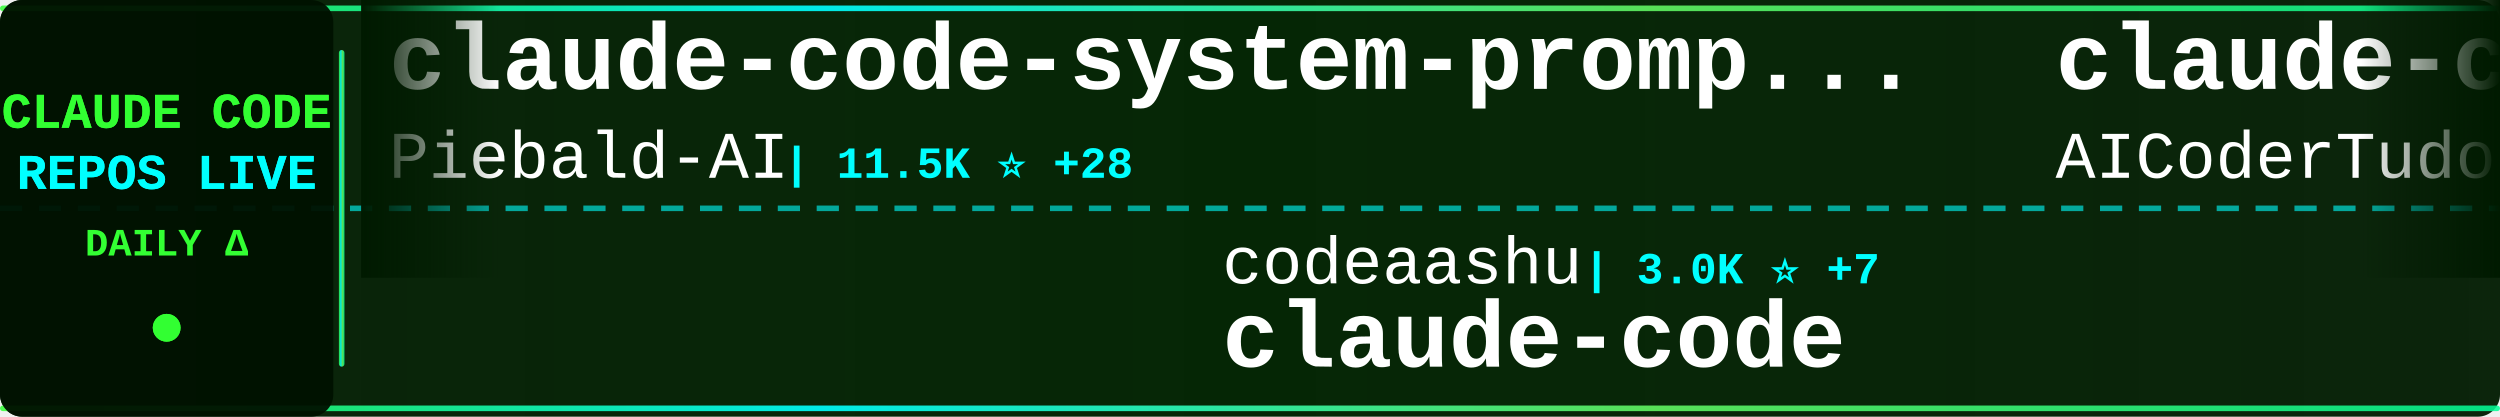
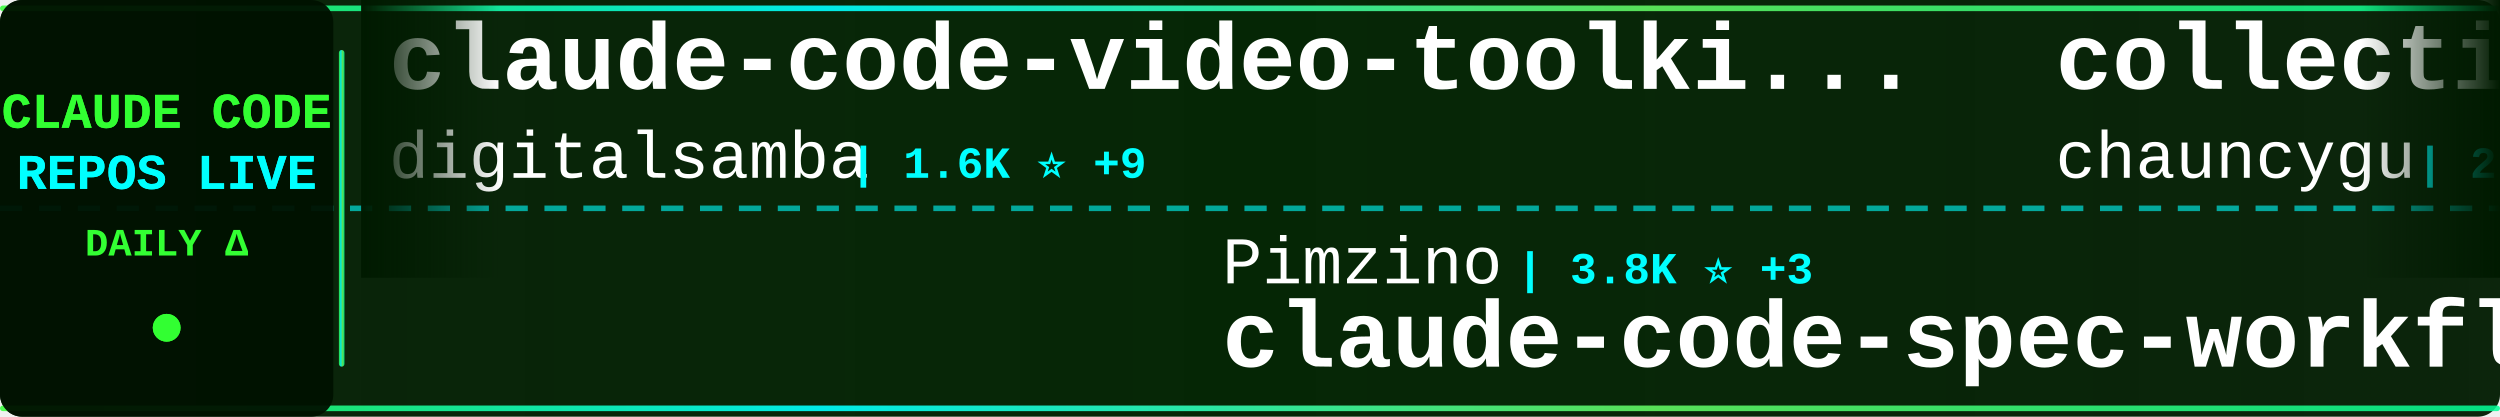
<svg xmlns="http://www.w3.org/2000/svg" width="900" height="150">
  <defs>
    <linearGradient id="tickerBg" x1="0%" y1="0%" x2="100%" y2="0%">
      <stop offset="0%" style="stop-color:#001a00;stop-opacity:0.95" />
      <stop offset="50%" style="stop-color:#002200;stop-opacity:0.98" />
      <stop offset="100%" style="stop-color:#001a00;stop-opacity:0.95" />
    </linearGradient>
    <linearGradient id="borderGrad" x1="0%" y1="0%" x2="100%" y2="0%">
      <stop offset="0%" style="stop-color:#33ff33;stop-opacity:0.85">
        <animate attributeName="stop-opacity" values="0.85;1;0.85" dur="2s" repeatCount="indefinite" />
      </stop>
      <stop offset="33%" style="stop-color:#00ffff;stop-opacity:0.9">
        <animate attributeName="stop-opacity" values="0.9;1;0.9" dur="2.2s" repeatCount="indefinite" />
      </stop>
      <stop offset="66%" style="stop-color:#66ff66;stop-opacity:0.85">
        <animate attributeName="stop-opacity" values="0.85;1;0.85" dur="1.8s" repeatCount="indefinite" />
      </stop>
      <stop offset="100%" style="stop-color:#00ff99;stop-opacity:0.85">
        <animate attributeName="stop-opacity" values="0.85;1;0.85" dur="2s" repeatCount="indefinite" />
      </stop>
    </linearGradient>
    <filter id="textGlow">
      <feGaussianBlur stdDeviation="0.1" result="coloredBlur" />
      <feMerge>
        <feMergeNode in="coloredBlur" />
        <feMergeNode in="SourceGraphic" />
      </feMerge>
    </filter>
    <filter id="metricGlow">
      <feGaussianBlur stdDeviation="0.2" result="coloredBlur" />
      <feMerge>
        <feMergeNode in="coloredBlur" />
        <feMergeNode in="SourceGraphic" />
      </feMerge>
    </filter>
    <linearGradient id="leftFade" x1="0%" y1="0%" x2="100%" y2="0%">
      <stop offset="0%" style="stop-color:#001a00;stop-opacity:1" />
      <stop offset="100%" style="stop-color:#001a00;stop-opacity:0" />
    </linearGradient>
    <linearGradient id="rightFade" x1="0%" y1="0%" x2="100%" y2="0%">
      <stop offset="0%" style="stop-color:#001a00;stop-opacity:0" />
      <stop offset="100%" style="stop-color:#001a00;stop-opacity:1" />
    </linearGradient>
  </defs>
  <rect width="900" height="150" fill="url(#tickerBg)" rx="8" />
  <rect x="0" y="2" width="900" height="2" fill="url(#borderGrad)" rx="1" />
  <rect x="0" y="146" width="900" height="2" fill="url(#borderGrad)" rx="1" />
  <line x1="0" y1="75" x2="900" y2="75" stroke="#00ffff" stroke-width="2" stroke-dasharray="8 6" opacity="0.6" />
  <rect x="0" y="0" width="120" height="150" fill="#001100" opacity="0.95" rx="8" />
  <text x="60" y="46" font-family="'Courier New', monospace" font-size="18" font-weight="bold" fill="#33ff33" text-anchor="middle" filter="url(#textGlow)">
    CLAUDE CODE
  </text>
  <text x="60" y="68" font-family="'Courier New', monospace" font-size="18" font-weight="bold" fill="#00ffff" text-anchor="middle" filter="url(#textGlow)">
    REPOS LIVE
  </text>
  <text x="60" y="92" font-family="'Courier New', monospace" font-size="14" font-weight="bold" fill="#33ff33" text-anchor="middle">
    DAILY Δ
  </text>
  <circle cx="60" cy="118" r="5" fill="#33ff33" filter="url(#metricGlow)">
    <animate attributeName="r" values="4;6;4" dur="1.5s" repeatCount="indefinite" />
    <animate attributeName="opacity" values="0.6;1;0.6" dur="1.5s" repeatCount="indefinite" />
  </circle>
  <rect x="122" y="18" width="2" height="114" fill="url(#borderGrad)" rx="1" />
  <clipPath id="tickerClip">
    <rect x="130" y="0" width="770" height="150" />
  </clipPath>
  <g clip-path="url(#tickerClip)">
    <g id="tickerItems">
      <animateTransform attributeName="transform" attributeType="XML" type="translate" from="0 0" to="-3000 0" dur="54s" repeatCount="indefinite" />
      <g transform="translate(0, 0)">
-         <text x="140" y="32" font-family="'Courier New', monospace" font-size="34" font-weight="bold" fill="#ffffff">claude-code-system-promp...</text>
-         <text x="140" y="64" font-family="'Courier New', monospace" font-size="24" font-weight="normal" fill="#ffffff" opacity="1.0">Piebald-AI</text>
-         <text x="282" y="64" font-family="'Courier New', monospace" font-size="16" font-weight="bold" fill="#00ffff"> | 11.5K ⭐ +28</text>
+         <text x="140" y="32" font-family="'Courier New', monospace" font-size="34" font-weight="bold" fill="#ffffff">claude-code-video-toolki...</text>
+         <text x="140" y="64" font-family="'Courier New', monospace" font-size="24" font-weight="normal" fill="#ffffff" opacity="1.0">digitalsamba</text>
+         <text x="306" y="64" font-family="'Courier New', monospace" font-size="16" font-weight="bold" fill="#00ffff"> | 1.6K ⭐ +9</text>
      </g>
      <g transform="translate(300, 0)">
-         <text x="140" y="102" font-family="'Courier New', monospace" font-size="24" font-weight="normal" fill="#ffffff" opacity="1.0">codeaashu</text>
-         <text x="270" y="102" font-family="'Courier New', monospace" font-size="16" font-weight="bold" fill="#00ffff"> | 3.0K ⭐ +7</text>
+         <text x="140" y="102" font-family="'Courier New', monospace" font-size="24" font-weight="normal" fill="#ffffff" opacity="1.0">Pimzino</text>
+         <text x="246" y="102" font-family="'Courier New', monospace" font-size="16" font-weight="bold" fill="#00ffff"> | 3.8K ⭐ +3</text>
+         <text x="140" y="132" font-family="'Courier New', monospace" font-size="34" font-weight="bold" fill="#ffffff">claude-code-spec-workflo...</text>
+       </g>
+       <g transform="translate(600, 0)">
+         <text x="140" y="32" font-family="'Courier New', monospace" font-size="34" font-weight="bold" fill="#ffffff">collection-claude-code-s...</text>
+         <text x="140" y="64" font-family="'Courier New', monospace" font-size="24" font-weight="normal" fill="#ffffff" opacity="1.0">chauncygu</text>
+         <text x="270" y="64" font-family="'Courier New', monospace" font-size="16" font-weight="bold" fill="#00ffff"> | 2.7K ⭐ +5</text>
+       </g>
+       <g transform="translate(900, 0)">
+         <text x="140" y="102" font-family="'Courier New', monospace" font-size="24" font-weight="normal" fill="#ffffff" opacity="1.0">huangserva</text>
+         <text x="282" y="102" font-family="'Courier New', monospace" font-size="16" font-weight="bold" fill="#00ffff"> | 613 ⭐ +1</text>
+         <text x="140" y="132" font-family="'Courier New', monospace" font-size="34" font-weight="bold" fill="#ffffff">claude-code-cli</text>
+       </g>
+       <g transform="translate(1200, 0)">
+         <text x="140" y="32" font-family="'Courier New', monospace" font-size="34" font-weight="bold" fill="#ffffff">claude-code-settings</text>
+         <text x="140" y="64" font-family="'Courier New', monospace" font-size="24" font-weight="normal" fill="#ffffff" opacity="1.0">feiskyer</text>
+         <text x="258" y="64" font-family="'Courier New', monospace" font-size="16" font-weight="bold" fill="#00ffff"> | 1.6K ⭐</text>
+       </g>
+       <g transform="translate(1500, 0)">
+         <text x="140" y="102" font-family="'Courier New', monospace" font-size="24" font-weight="normal" fill="#ffffff" opacity="1.0">Tinkeringg-Lab</text>
+         <text x="330" y="102" font-family="'Courier New', monospace" font-size="16" font-weight="bold" fill="#00ffff"> | 209 ⭐</text>
        <text x="140" y="132" font-family="'Courier New', monospace" font-size="34" font-weight="bold" fill="#ffffff">claude-code</text>
      </g>
-       <g transform="translate(600, 0)">
-         <text x="140" y="32" font-family="'Courier New', monospace" font-size="34" font-weight="bold" fill="#ffffff">claude-code-tudou</text>
-         <text x="140" y="64" font-family="'Courier New', monospace" font-size="24" font-weight="normal" fill="#ffffff" opacity="1.0">AICoderTudou</text>
-         <text x="306" y="64" font-family="'Courier New', monospace" font-size="16" font-weight="bold" fill="#00ffff"> | 498 ⭐</text>
-       </g>
-       <g transform="translate(900, 0)">
-         <text x="140" y="102" font-family="'Courier New', monospace" font-size="24" font-weight="normal" fill="#ffffff" opacity="1.0">liuup</text>
-         <text x="222" y="102" font-family="'Courier New', monospace" font-size="16" font-weight="bold" fill="#00ffff"> | 3.4K ⭐ +18</text>
-         <text x="140" y="132" font-family="'Courier New', monospace" font-size="34" font-weight="bold" fill="#ffffff">claude-code-analysis</text>
-       </g>
-       <g transform="translate(1200, 0)">
-         <text x="140" y="32" font-family="'Courier New', monospace" font-size="34" font-weight="bold" fill="#ffffff">claude-code-prompts</text>
-         <text x="140" y="64" font-family="'Courier New', monospace" font-size="24" font-weight="normal" fill="#ffffff" opacity="1.0">repowise-dev</text>
-         <text x="306" y="64" font-family="'Courier New', monospace" font-size="16" font-weight="bold" fill="#00ffff"> | 1.1K ⭐ +3</text>
-       </g>
-       <g transform="translate(1500, 0)">
-         <text x="140" y="102" font-family="'Courier New', monospace" font-size="24" font-weight="normal" fill="#ffffff" opacity="1.0">OrcaWhisper</text>
-         <text x="294" y="102" font-family="'Courier New', monospace" font-size="16" font-weight="bold" fill="#00ffff"> | 80 ⭐</text>
-         <text x="140" y="132" font-family="'Courier New', monospace" font-size="34" font-weight="bold" fill="#ffffff">Claude-Code</text>
-       </g>
      <g transform="translate(1800, 0)">
-         <text x="140" y="32" font-family="'Courier New', monospace" font-size="34" font-weight="bold" fill="#ffffff">claude-code-source</text>
-         <text x="140" y="64" font-family="'Courier New', monospace" font-size="24" font-weight="normal" fill="#ffffff" opacity="1.0">AprilNEA</text>
-         <text x="258" y="64" font-family="'Courier New', monospace" font-size="16" font-weight="bold" fill="#00ffff"> | 387 ⭐</text>
+         <text x="140" y="32" font-family="'Courier New', monospace" font-size="34" font-weight="bold" fill="#ffffff">pi-vs-claude-code</text>
+         <text x="140" y="64" font-family="'Courier New', monospace" font-size="24" font-weight="normal" fill="#ffffff" opacity="1.0">disler</text>
+         <text x="234" y="64" font-family="'Courier New', monospace" font-size="16" font-weight="bold" fill="#00ffff"> | 1.4K ⭐ +3</text>
      </g>
      <g transform="translate(2100, 0)">
-         <text x="140" y="102" font-family="'Courier New', monospace" font-size="24" font-weight="normal" fill="#ffffff" opacity="1.0">rohitg00</text>
-         <text x="258" y="102" font-family="'Courier New', monospace" font-size="16" font-weight="bold" fill="#00ffff"> | 2.2K ⭐ +8</text>
-         <text x="140" y="132" font-family="'Courier New', monospace" font-size="34" font-weight="bold" fill="#ffffff">awesome-claude-code-tool...</text>
+         <text x="140" y="102" font-family="'Courier New', monospace" font-size="24" font-weight="normal" fill="#ffffff" opacity="1.0">darcyegb</text>
+         <text x="258" y="102" font-family="'Courier New', monospace" font-size="16" font-weight="bold" fill="#00ffff"> | 738 ⭐ +1</text>
+         <text x="140" y="132" font-family="'Courier New', monospace" font-size="34" font-weight="bold" fill="#ffffff">ClaudeCodeAgents</text>
      </g>
      <g transform="translate(2400, 0)">
-         <text x="140" y="32" font-family="'Courier New', monospace" font-size="34" font-weight="bold" fill="#ffffff">claude-code-source</text>
-         <text x="140" y="64" font-family="'Courier New', monospace" font-size="24" font-weight="normal" fill="#ffffff" opacity="1.0">hangsman</text>
-         <text x="258" y="64" font-family="'Courier New', monospace" font-size="16" font-weight="bold" fill="#00ffff"> | 787 ⭐</text>
+         <text x="140" y="32" font-family="'Courier New', monospace" font-size="34" font-weight="bold" fill="#ffffff">claude-code-webui</text>
+         <text x="140" y="64" font-family="'Courier New', monospace" font-size="24" font-weight="normal" fill="#ffffff" opacity="1.0">sugyan</text>
+         <text x="234" y="64" font-family="'Courier New', monospace" font-size="16" font-weight="bold" fill="#00ffff"> | 1.1K ⭐ +1</text>
      </g>
      <g transform="translate(2700, 0)">
-         <text x="140" y="102" font-family="'Courier New', monospace" font-size="24" font-weight="normal" fill="#ffffff" opacity="1.0">guanshan</text>
-         <text x="258" y="102" font-family="'Courier New', monospace" font-size="16" font-weight="bold" fill="#00ffff"> | 61 ⭐</text>
-         <text x="140" y="132" font-family="'Courier New', monospace" font-size="34" font-weight="bold" fill="#ffffff">ClaudeCode</text>
+         <text x="140" y="102" font-family="'Courier New', monospace" font-size="24" font-weight="normal" fill="#ffffff" opacity="1.0">lintsinghua</text>
+         <text x="294" y="102" font-family="'Courier New', monospace" font-size="16" font-weight="bold" fill="#00ffff"> | 3.8K ⭐ +19</text>
+         <text x="140" y="132" font-family="'Courier New', monospace" font-size="34" font-weight="bold" fill="#ffffff">claude-code-book</text>
      </g>
      <g transform="translate(3000, 0)">
-         <text x="140" y="32" font-family="'Courier New', monospace" font-size="34" font-weight="bold" fill="#ffffff">claude-code-system-promp...</text>
-         <text x="140" y="64" font-family="'Courier New', monospace" font-size="24" font-weight="normal" fill="#ffffff" opacity="1.0">Piebald-AI</text>
-         <text x="282" y="64" font-family="'Courier New', monospace" font-size="16" font-weight="bold" fill="#00ffff"> | 11.5K ⭐ +28</text>
+         <text x="140" y="32" font-family="'Courier New', monospace" font-size="34" font-weight="bold" fill="#ffffff">claude-code-video-toolki...</text>
+         <text x="140" y="64" font-family="'Courier New', monospace" font-size="24" font-weight="normal" fill="#ffffff" opacity="1.0">digitalsamba</text>
+         <text x="306" y="64" font-family="'Courier New', monospace" font-size="16" font-weight="bold" fill="#00ffff"> | 1.6K ⭐ +9</text>
      </g>
      <g transform="translate(3300, 0)">
-         <text x="140" y="102" font-family="'Courier New', monospace" font-size="24" font-weight="normal" fill="#ffffff" opacity="1.0">codeaashu</text>
-         <text x="270" y="102" font-family="'Courier New', monospace" font-size="16" font-weight="bold" fill="#00ffff"> | 3.0K ⭐ +7</text>
-         <text x="140" y="132" font-family="'Courier New', monospace" font-size="34" font-weight="bold" fill="#ffffff">claude-code</text>
+         <text x="140" y="102" font-family="'Courier New', monospace" font-size="24" font-weight="normal" fill="#ffffff" opacity="1.0">Pimzino</text>
+         <text x="246" y="102" font-family="'Courier New', monospace" font-size="16" font-weight="bold" fill="#00ffff"> | 3.8K ⭐ +3</text>
+         <text x="140" y="132" font-family="'Courier New', monospace" font-size="34" font-weight="bold" fill="#ffffff">claude-code-spec-workflo...</text>
      </g>
      <g transform="translate(3600, 0)">
-         <text x="140" y="32" font-family="'Courier New', monospace" font-size="34" font-weight="bold" fill="#ffffff">claude-code-tudou</text>
-         <text x="140" y="64" font-family="'Courier New', monospace" font-size="24" font-weight="normal" fill="#ffffff" opacity="1.0">AICoderTudou</text>
-         <text x="306" y="64" font-family="'Courier New', monospace" font-size="16" font-weight="bold" fill="#00ffff"> | 498 ⭐</text>
+         <text x="140" y="32" font-family="'Courier New', monospace" font-size="34" font-weight="bold" fill="#ffffff">collection-claude-code-s...</text>
+         <text x="140" y="64" font-family="'Courier New', monospace" font-size="24" font-weight="normal" fill="#ffffff" opacity="1.0">chauncygu</text>
+         <text x="270" y="64" font-family="'Courier New', monospace" font-size="16" font-weight="bold" fill="#00ffff"> | 2.7K ⭐ +5</text>
      </g>
      <g transform="translate(3900, 0)">
-         <text x="140" y="102" font-family="'Courier New', monospace" font-size="24" font-weight="normal" fill="#ffffff" opacity="1.0">liuup</text>
-         <text x="222" y="102" font-family="'Courier New', monospace" font-size="16" font-weight="bold" fill="#00ffff"> | 3.4K ⭐ +18</text>
-         <text x="140" y="132" font-family="'Courier New', monospace" font-size="34" font-weight="bold" fill="#ffffff">claude-code-analysis</text>
+         <text x="140" y="102" font-family="'Courier New', monospace" font-size="24" font-weight="normal" fill="#ffffff" opacity="1.0">huangserva</text>
+         <text x="282" y="102" font-family="'Courier New', monospace" font-size="16" font-weight="bold" fill="#00ffff"> | 613 ⭐ +1</text>
+         <text x="140" y="132" font-family="'Courier New', monospace" font-size="34" font-weight="bold" fill="#ffffff">claude-code-cli</text>
      </g>
    </g>
  </g>
  <rect x="130" y="0" width="50" height="100" fill="url(#leftFade)" />
  <rect x="850" y="0" width="50" height="100" fill="url(#rightFade)" />
</svg>
